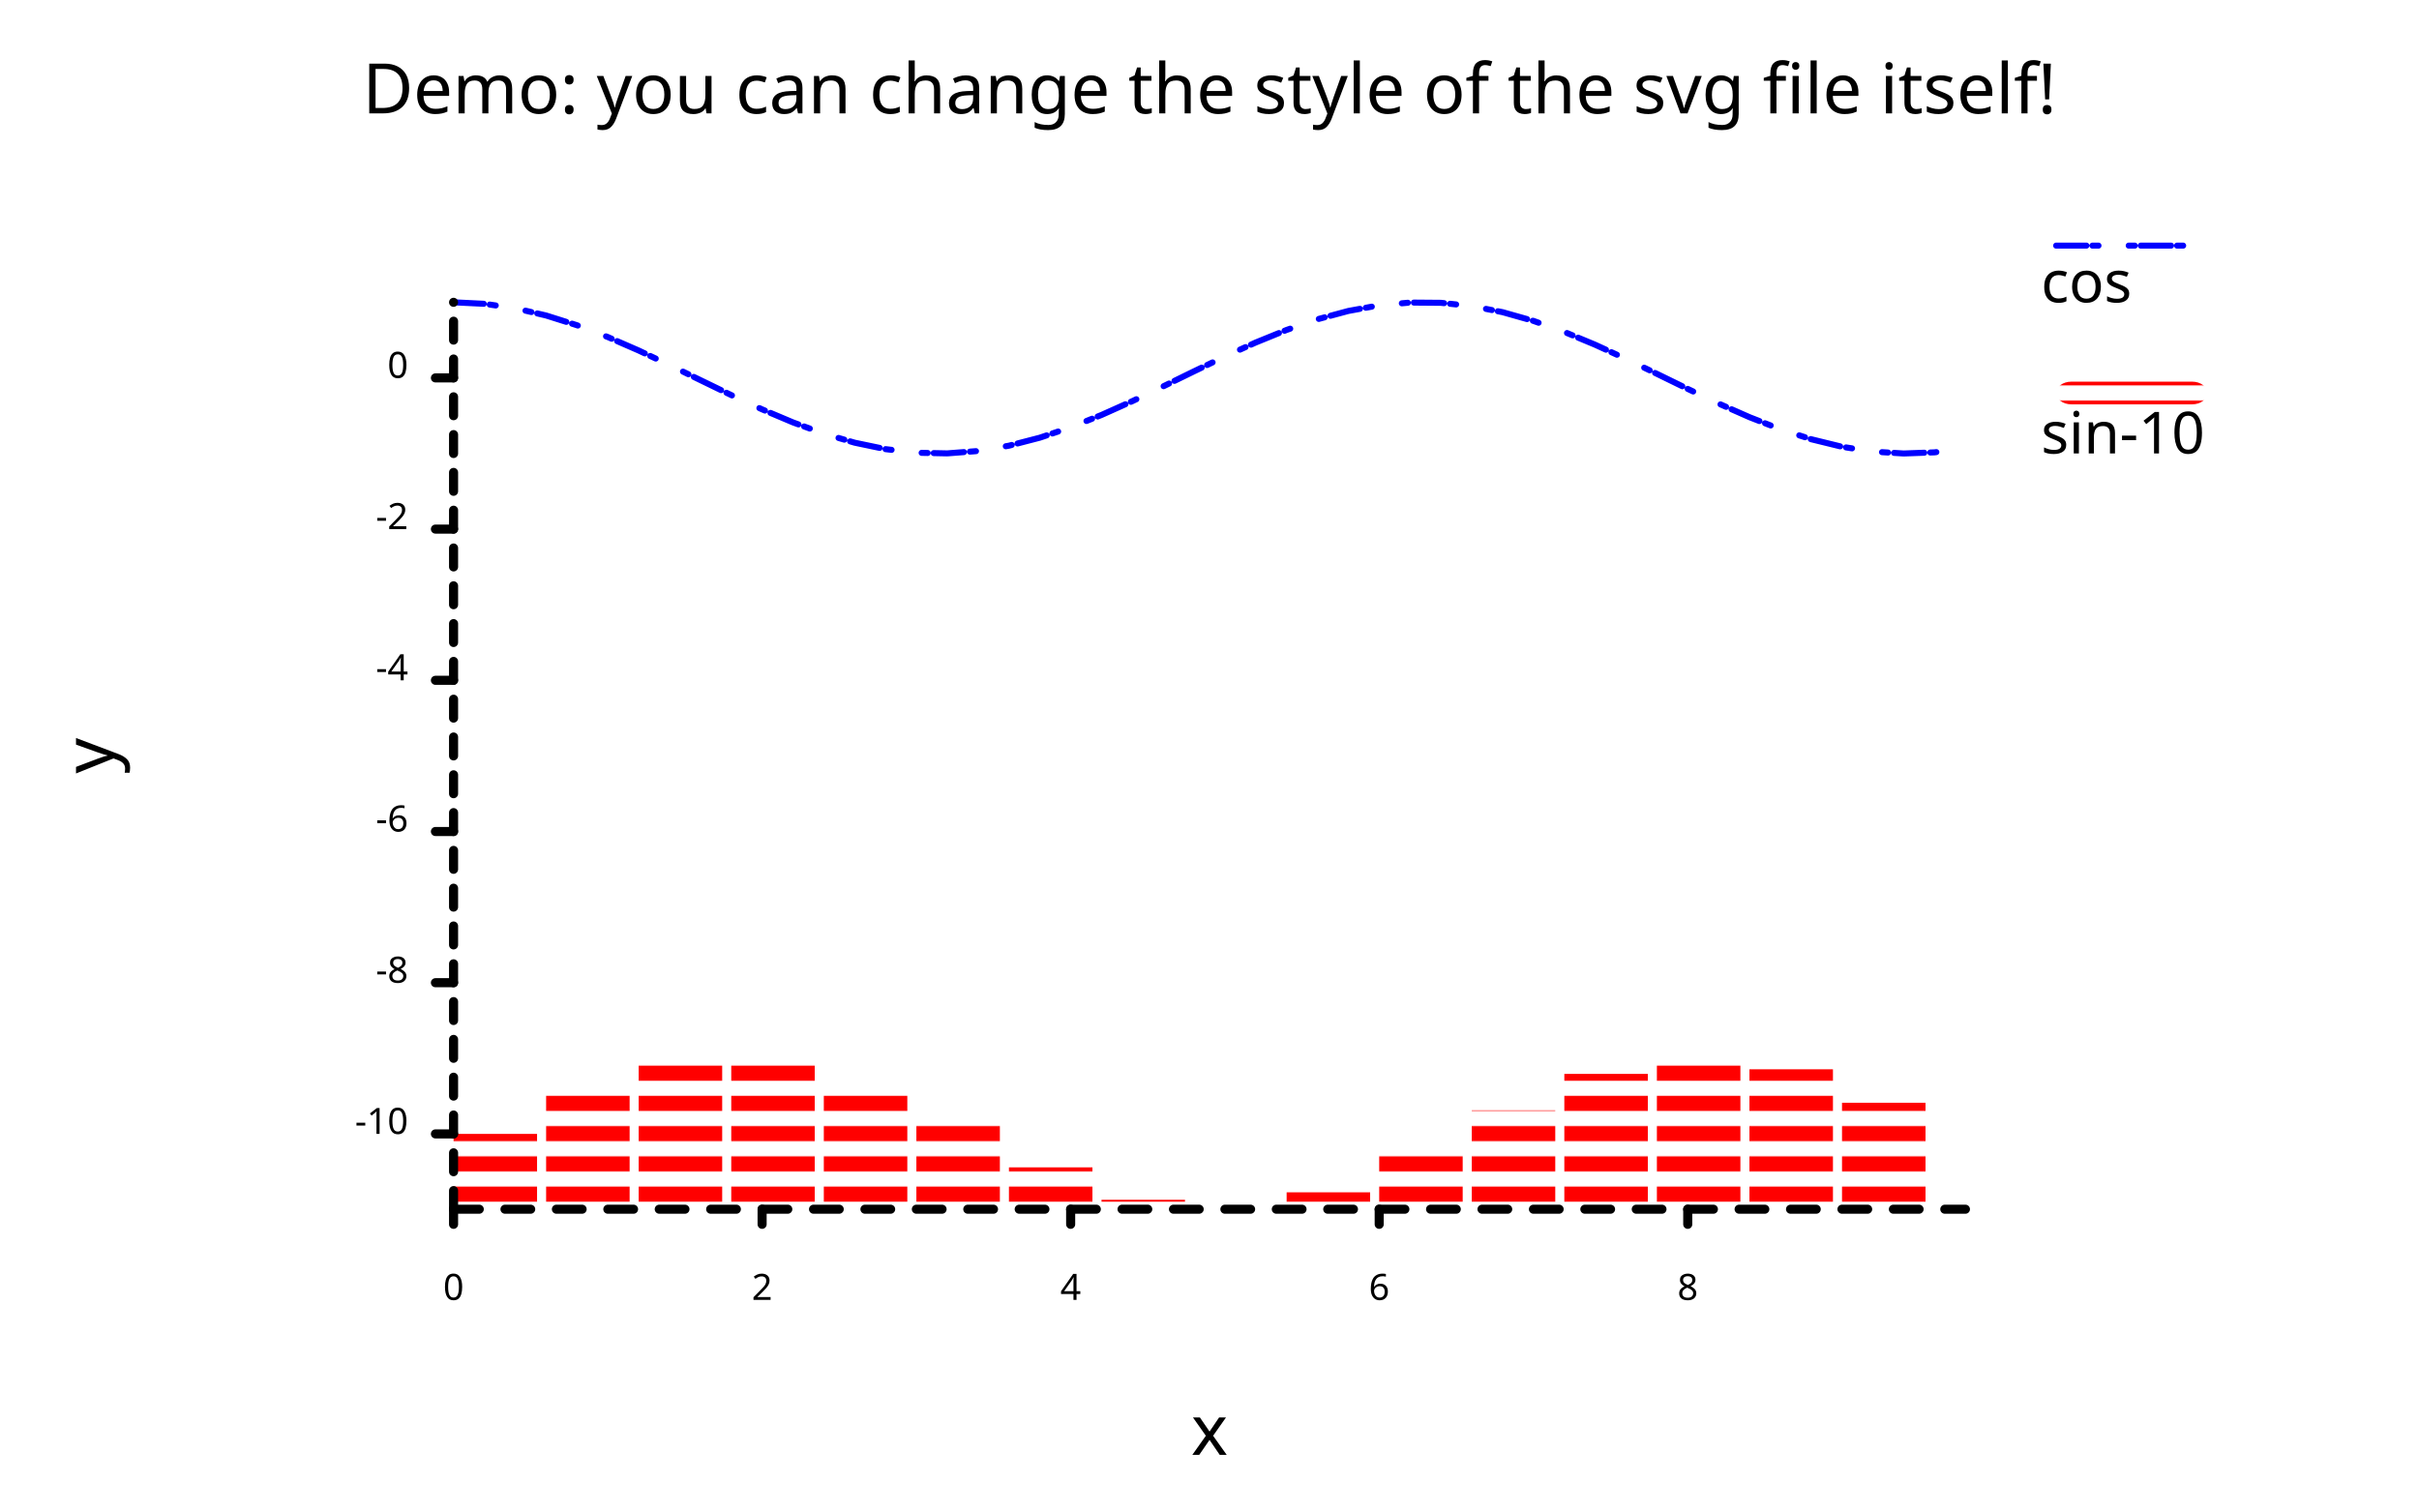
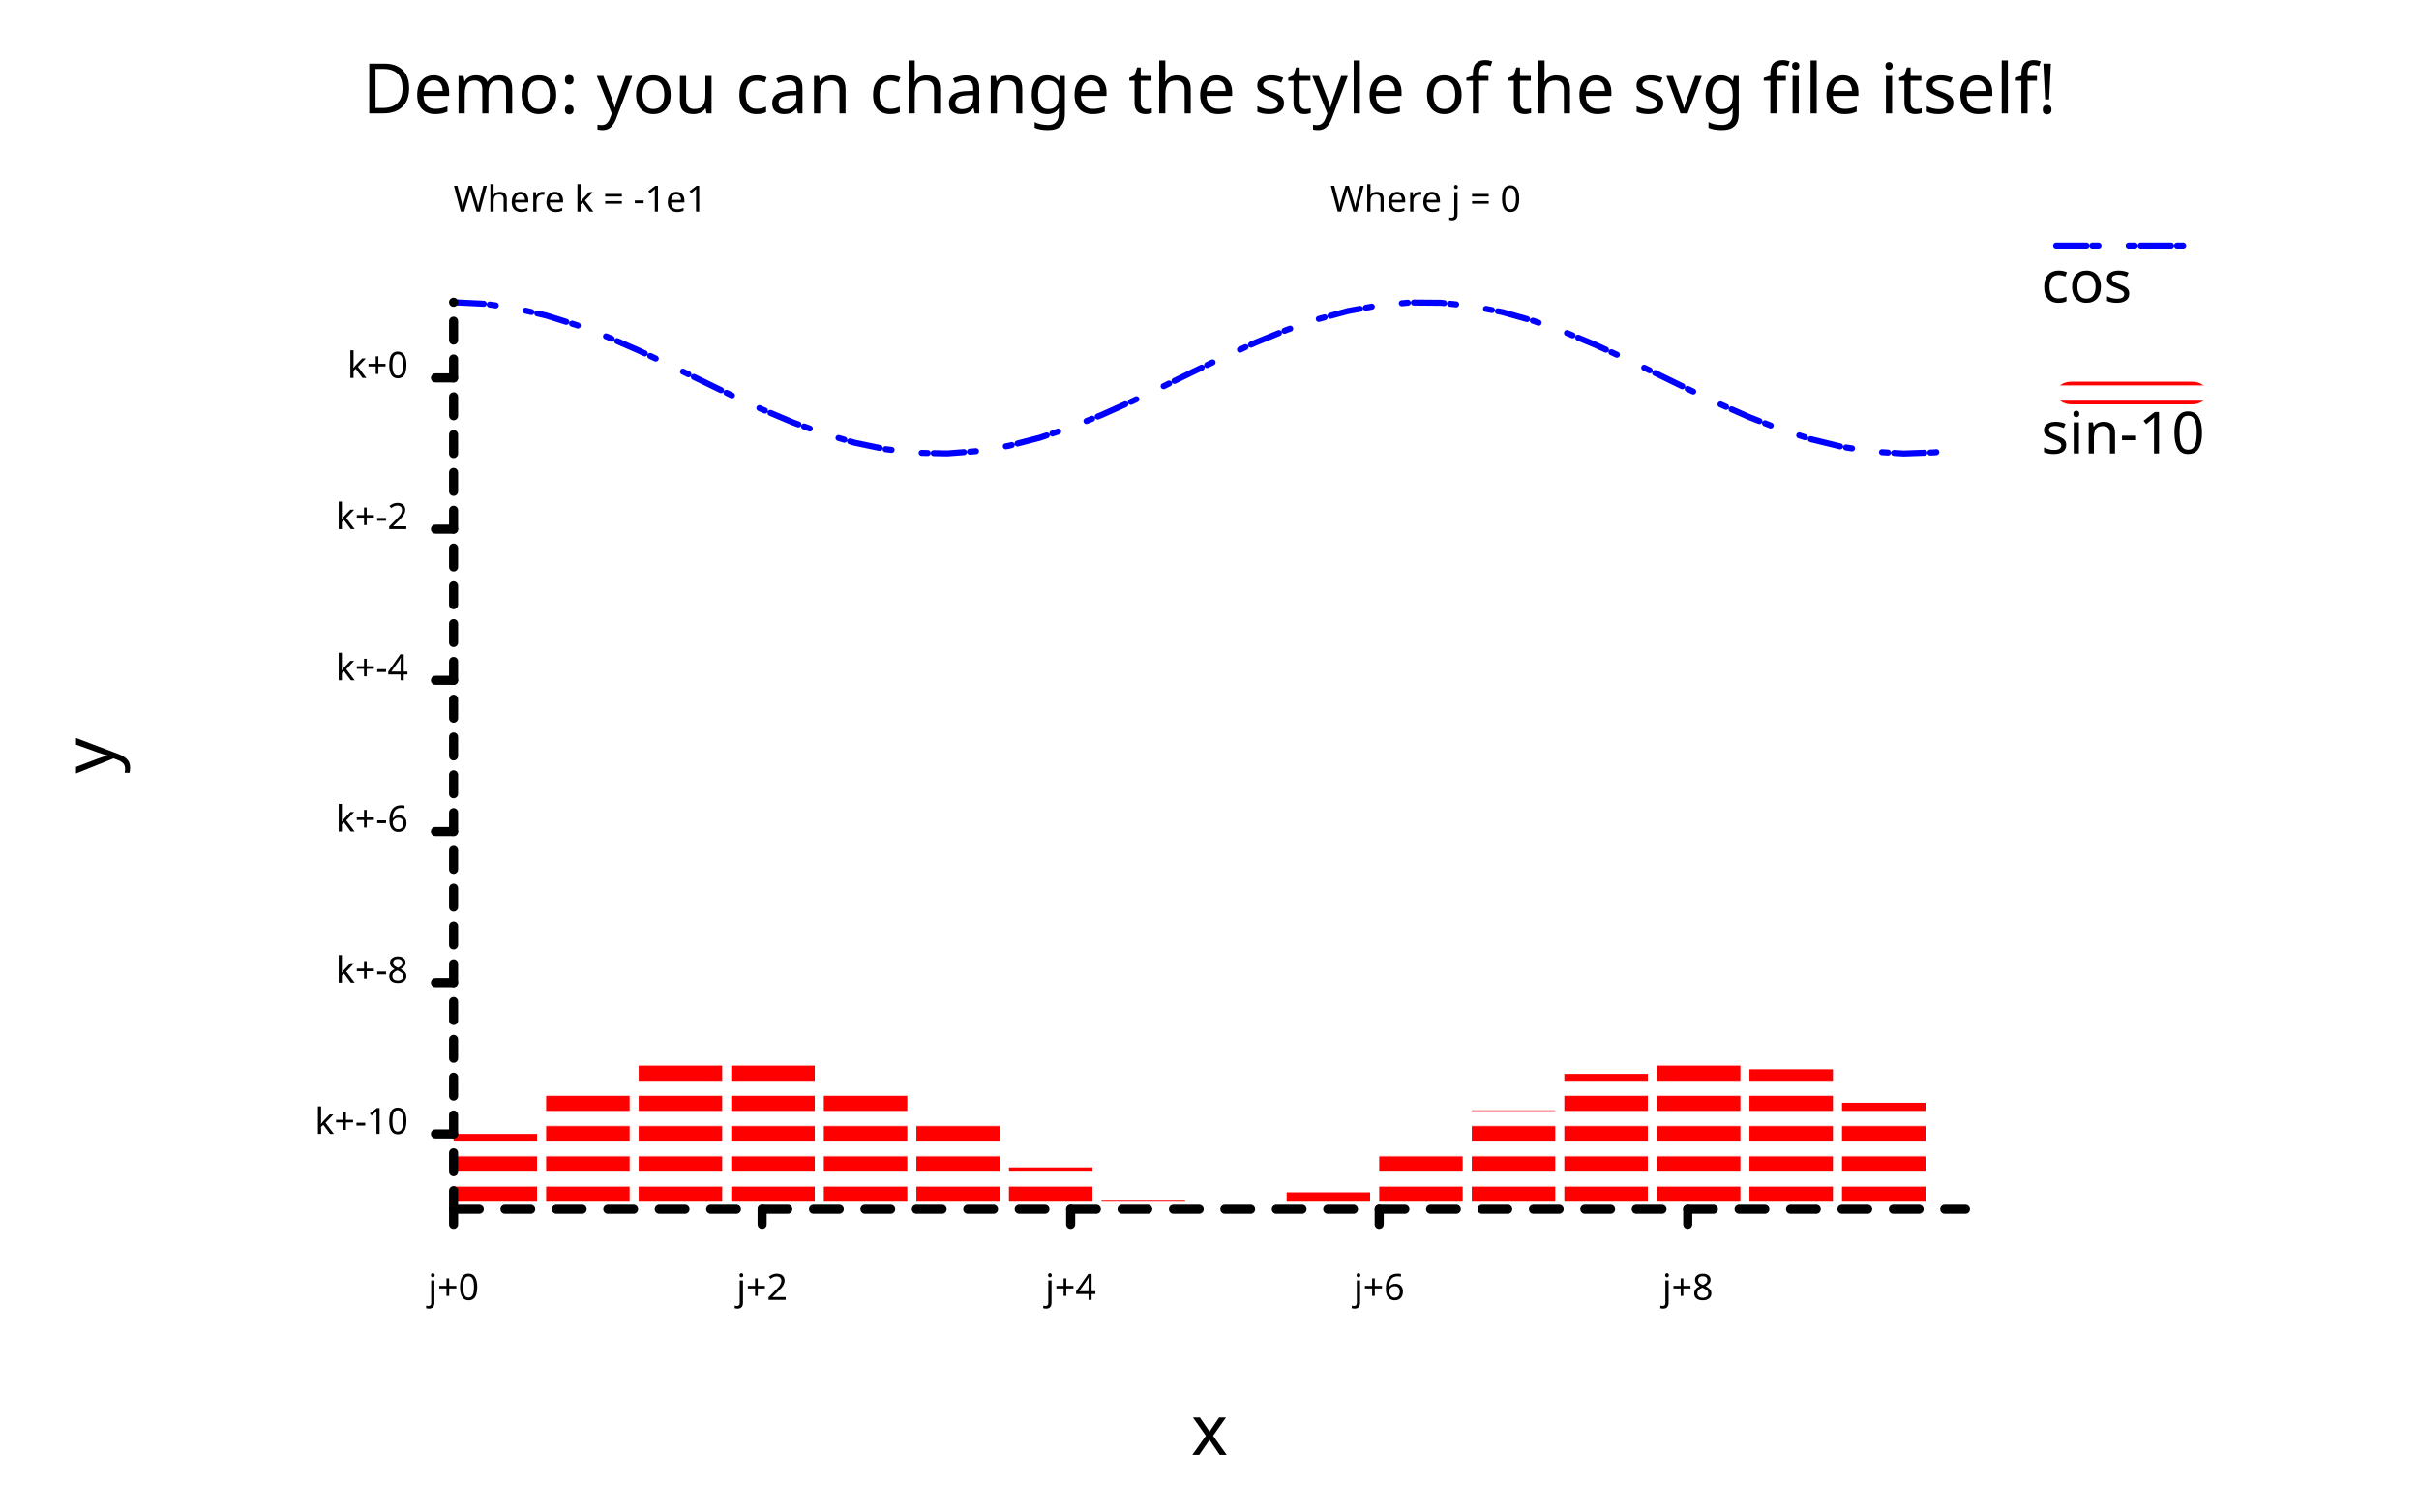
<svg xmlns="http://www.w3.org/2000/svg" width="800" class="poloto_background poloto" height="500" viewBox="0 0 800 500">
  <style>.poloto { stroke-linecap:round; stroke-linejoin:round; font-family: 'Tahoma', sans-serif; stroke-width:2; } .scatter{stroke-width:7} .poloto_text{fill: black;} .poloto_axis_lines{stroke: black;stroke-width:3;fill:none;stroke-dasharray:none} .poloto_background{background-color: AliceBlue;} .poloto0stroke{stroke:  blue;} .poloto1stroke{stroke:  red;} .poloto2stroke{stroke:  green;} .poloto3stroke{stroke:  gold;} .poloto4stroke{stroke:  aqua;} .poloto5stroke{stroke:  lime;} .poloto6stroke{stroke:  orange;} .poloto7stroke{stroke:  chocolate;} .poloto0fill{fill:blue;} .poloto1fill{fill:red;} .poloto2fill{fill:green;} .poloto3fill{fill:gold;} .poloto4fill{fill:aqua;} .poloto5fill{fill:lime;} .poloto6fill{fill:orange;} .poloto7fill{fill:chocolate;}</style>
  <defs>
    <pattern id="pattern" patternUnits="userSpaceOnUse" width="50" height="50">
      <circle cx="25" cy="25" r="25" fill="black" fill-opacity="0.2" />
    </pattern>
    <pattern id="pattern2" patternUnits="userSpaceOnUse" width="10" height="10">
      <line x1="0" y1="5" x2="10" y2="5" stroke="red" stroke-width="5" />
    </pattern>
  </defs>
  <style>
        .poloto_background.poloto_background{
            fill: url(#pattern);
        }
        .poloto0stroke.poloto0stroke{
            stroke-dasharray:10 2 2;
        }
        .poloto1fill.poloto1fill{
            fill: url(#pattern2);
        }
        </style>
  <text class="poloto_text" alignment-baseline="middle" text-anchor="start" font-size="large" x="675" y="100">cos</text>
  <line class="poloto0stroke poloto0legend" stroke="black" x1="680" x2="730" y1="81.25" y2="81.25" />
  <path class="poloto0stroke" fill="none" stroke="black" d=" M 150 100 L 160.204 100.498 L 170.408 101.974 L 180.612 104.368 L 190.816 107.585 L 201.02 111.496 L 211.224 115.946 L 221.429 120.757 L 231.633 125.738 L 241.837 130.69 L 252.041 135.415 L 262.245 139.725 L 272.449 143.449 L 282.653 146.437 L 292.857 148.571 L 303.061 149.766 L 313.265 149.973 L 323.469 149.186 L 333.673 147.434 L 343.878 144.789 L 354.082 141.354 L 364.286 137.268 L 374.49 132.694 L 384.694 127.813 L 394.898 122.82 L 405.102 117.914 L 415.306 113.291 L 425.51 109.136 L 435.714 105.613 L 445.918 102.863 L 456.122 100.996 L 466.327 100.086 L 476.531 100.17 L 486.735 101.245 L 496.939 103.266 L 507.143 106.154 L 517.347 109.794 L 527.551 114.041 L 537.755 118.724 L 547.959 123.659 L 558.163 128.647 L 568.367 133.49 L 578.571 137.994 L 588.776 141.981 L 598.98 145.292 L 609.184 147.794 L 619.388 149.387 L 629.592 150.008 L 639.796 149.633 L 650 148.276" />
  <text class="poloto_text" alignment-baseline="middle" text-anchor="start" font-size="large" x="675" y="150">sin-10</text>
  <rect class="poloto1fill poloto1legend" x="680" y="126.25" width="50" height="7.5" rx="5" ry="5" />
  <g class="poloto1fill">
    <rect x="150" y="375.088" width="27.612" height="24.912" />
    <rect x="180.612" y="360.967" width="27.612" height="39.033" />
    <rect x="211.224" y="351.779" width="27.612" height="48.221" />
    <rect x="241.837" y="350.734" width="27.612" height="49.266" />
    <rect x="272.449" y="358.196" width="27.612" height="41.804" />
    <rect x="303.061" y="371.559" width="27.612" height="28.441" />
    <rect x="333.673" y="386.154" width="27.612" height="13.846" />
    <rect x="364.286" y="396.884" width="27.612" height="3.116" />
    <rect x="394.898" y="400" width="27.612" height="0" />
    <rect x="425.51" y="394.413" width="27.612" height="5.587" />
    <rect x="456.122" y="382.076" width="27.612" height="17.924" />
    <rect x="486.735" y="367.297" width="27.612" height="32.703" />
    <rect x="517.347" y="355.24" width="27.612" height="44.76" />
    <rect x="547.959" y="350.116" width="27.612" height="49.884" />
    <rect x="578.571" y="353.716" width="27.612" height="46.284" />
    <rect x="609.184" y="364.782" width="27.612" height="35.218" />
  </g>
  <text class="poloto_text" alignment-baseline="start" text-anchor="middle" font-size="x-large" x="400" y="37.5">Demo: you can change the style of the svg file itself!</text>
  <text class="poloto_text" alignment-baseline="start" text-anchor="middle" font-size="x-large" x="400" y="481.25">x</text>
  <text class="poloto_text" alignment-baseline="start" text-anchor="middle" font-size="x-large" transform="rotate(-90,37.5,250)" x="37.5" y="250">y</text>
+   <text class="poloto_text" alignment-baseline="middle" text-anchor="start" x="440" y="70"> Where j = 0</text>
  <line class="poloto_axis_lines" stroke="black" x1="150" x2="150" y1="400" y2="405" />
-   <text class="poloto_text" alignment-baseline="start" text-anchor="middle" x="150" y="430"> 0</text>
+   <text class="poloto_text" alignment-baseline="start" text-anchor="middle" x="150" y="430"> j+0</text>
  <line class="poloto_axis_lines" stroke="black" x1="252.041" x2="252.041" y1="400" y2="405" />
-   <text class="poloto_text" alignment-baseline="start" text-anchor="middle" x="252.041" y="430"> 2</text>
+   <text class="poloto_text" alignment-baseline="start" text-anchor="middle" x="252.041" y="430"> j+2</text>
  <line class="poloto_axis_lines" stroke="black" x1="354.082" x2="354.082" y1="400" y2="405" />
-   <text class="poloto_text" alignment-baseline="start" text-anchor="middle" x="354.082" y="430"> 4</text>
+   <text class="poloto_text" alignment-baseline="start" text-anchor="middle" x="354.082" y="430"> j+4</text>
  <line class="poloto_axis_lines" stroke="black" x1="456.122" x2="456.122" y1="400" y2="405" />
-   <text class="poloto_text" alignment-baseline="start" text-anchor="middle" x="456.122" y="430"> 6</text>
+   <text class="poloto_text" alignment-baseline="start" text-anchor="middle" x="456.122" y="430"> j+6</text>
  <line class="poloto_axis_lines" stroke="black" x1="558.163" x2="558.163" y1="400" y2="405" />
-   <text class="poloto_text" alignment-baseline="start" text-anchor="middle" x="558.163" y="430"> 8</text>
+   <text class="poloto_text" alignment-baseline="start" text-anchor="middle" x="558.163" y="430"> j+8</text>
+   <text class="poloto_text" alignment-baseline="middle" text-anchor="start" x="150" y="70"> Where k = -1e1</text>
  <line class="poloto_axis_lines" stroke="black" x1="150" x2="144" y1="375.088" y2="375.088" />
-   <text class="poloto_text" alignment-baseline="middle" text-anchor="end" x="135" y="375.088"> -10</text>
+   <text class="poloto_text" alignment-baseline="middle" text-anchor="end" x="135" y="375.088"> k+-10</text>
  <line class="poloto_axis_lines" stroke="black" x1="150" x2="144" y1="325.072" y2="325.072" />
-   <text class="poloto_text" alignment-baseline="middle" text-anchor="end" x="135" y="325.072"> -8</text>
+   <text class="poloto_text" alignment-baseline="middle" text-anchor="end" x="135" y="325.072"> k+-8</text>
  <line class="poloto_axis_lines" stroke="black" x1="150" x2="144" y1="275.056" y2="275.056" />
-   <text class="poloto_text" alignment-baseline="middle" text-anchor="end" x="135" y="275.056"> -6</text>
+   <text class="poloto_text" alignment-baseline="middle" text-anchor="end" x="135" y="275.056"> k+-6</text>
  <line class="poloto_axis_lines" stroke="black" x1="150" x2="144" y1="225.04" y2="225.04" />
-   <text class="poloto_text" alignment-baseline="middle" text-anchor="end" x="135" y="225.04"> -4</text>
+   <text class="poloto_text" alignment-baseline="middle" text-anchor="end" x="135" y="225.04"> k+-4</text>
  <line class="poloto_axis_lines" stroke="black" x1="150" x2="144" y1="175.024" y2="175.024" />
-   <text class="poloto_text" alignment-baseline="middle" text-anchor="end" x="135" y="175.024"> -2</text>
+   <text class="poloto_text" alignment-baseline="middle" text-anchor="end" x="135" y="175.024"> k+-2</text>
  <line class="poloto_axis_lines" stroke="black" x1="150" x2="144" y1="125.008" y2="125.008" />
-   <text class="poloto_text" alignment-baseline="middle" text-anchor="end" x="135" y="125.008"> 0</text>
+   <text class="poloto_text" alignment-baseline="middle" text-anchor="end" x="135" y="125.008"> k+0</text>
  <path stroke="black" fill="none" class="poloto_axis_lines" style="stroke-dasharray:8.503;stroke-dashoffset:-0;" d=" M 150 400 L 650 400" />
  <path stroke="black" fill="none" class="poloto_axis_lines" style="stroke-dasharray:6.252;stroke-dashoffset:-24.912;" d=" M 150 400 L 150 100" />
</svg>
